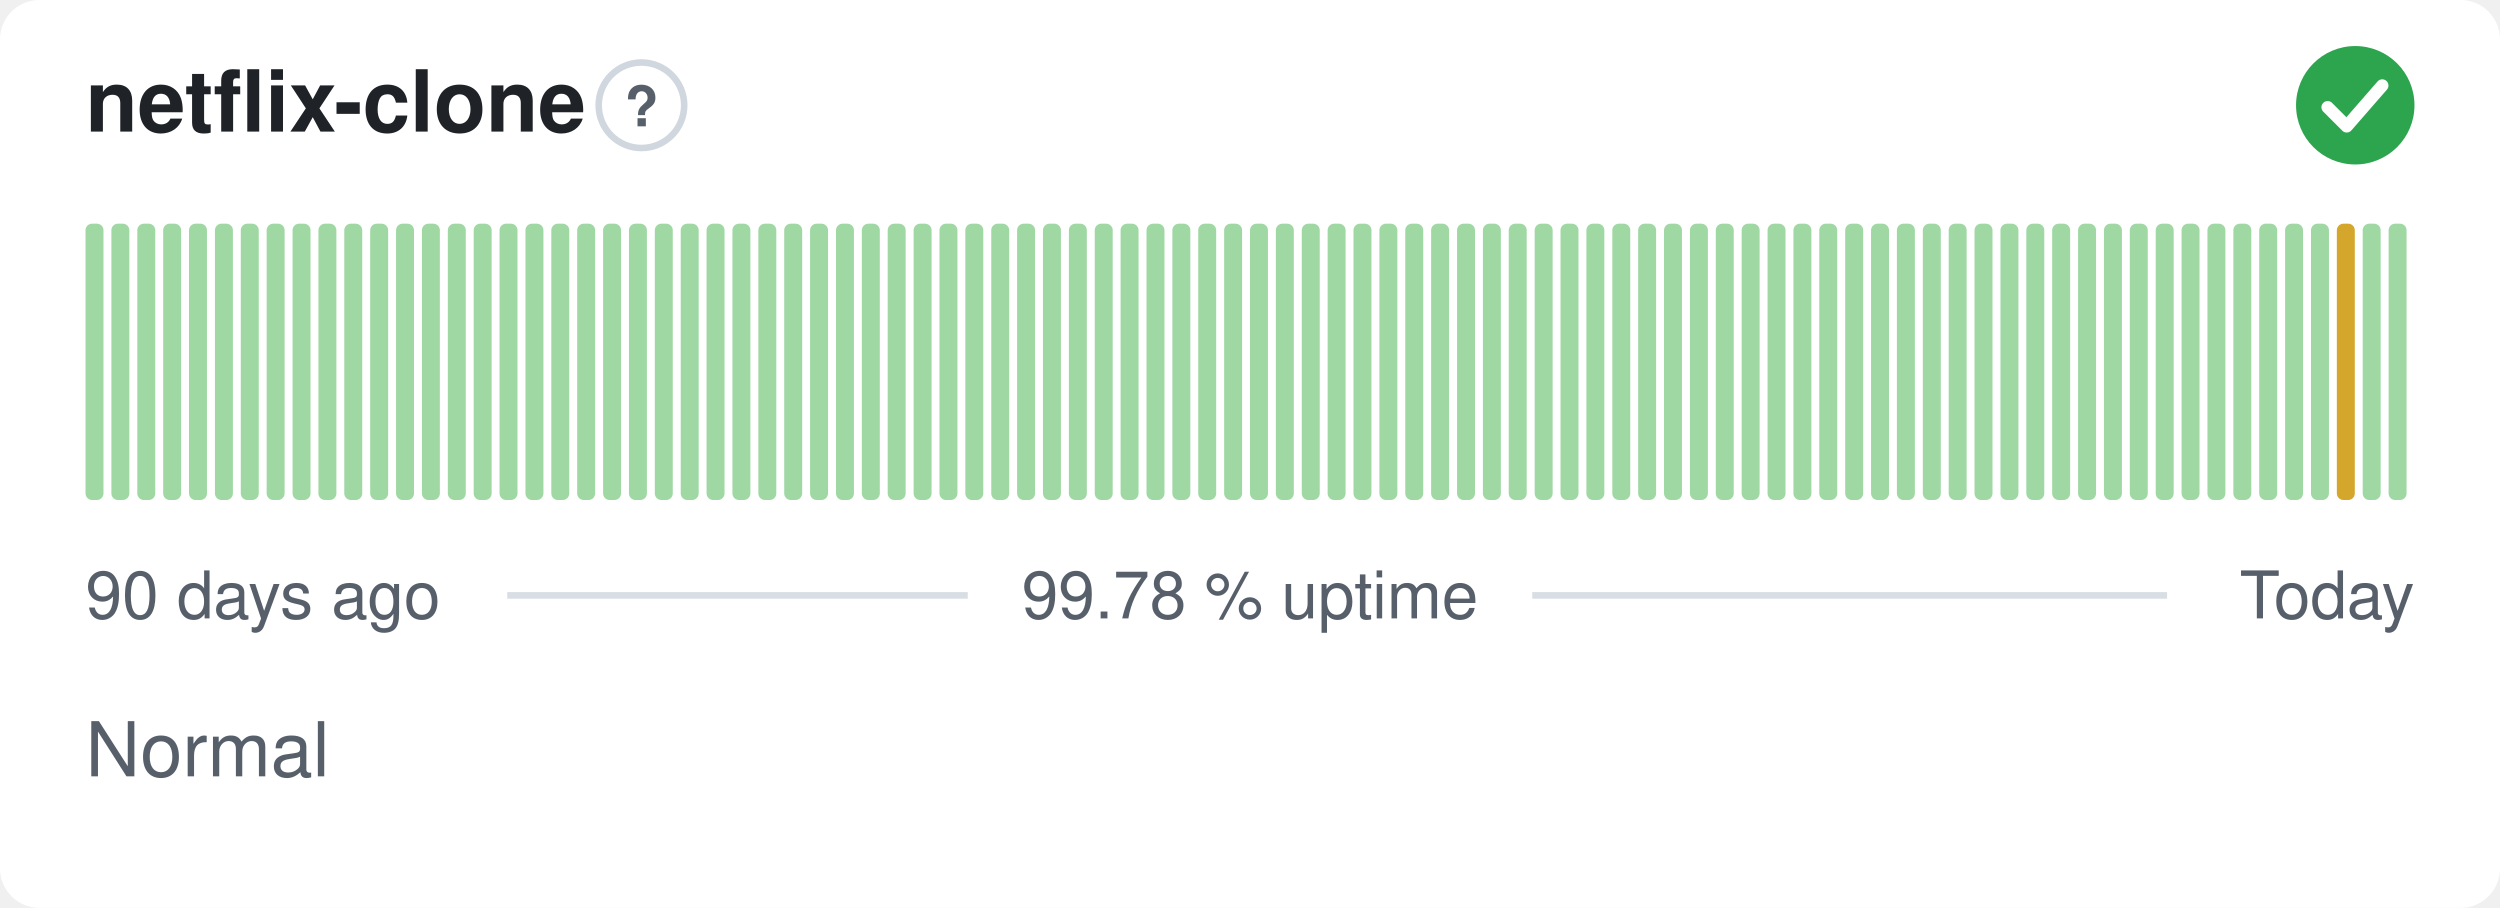
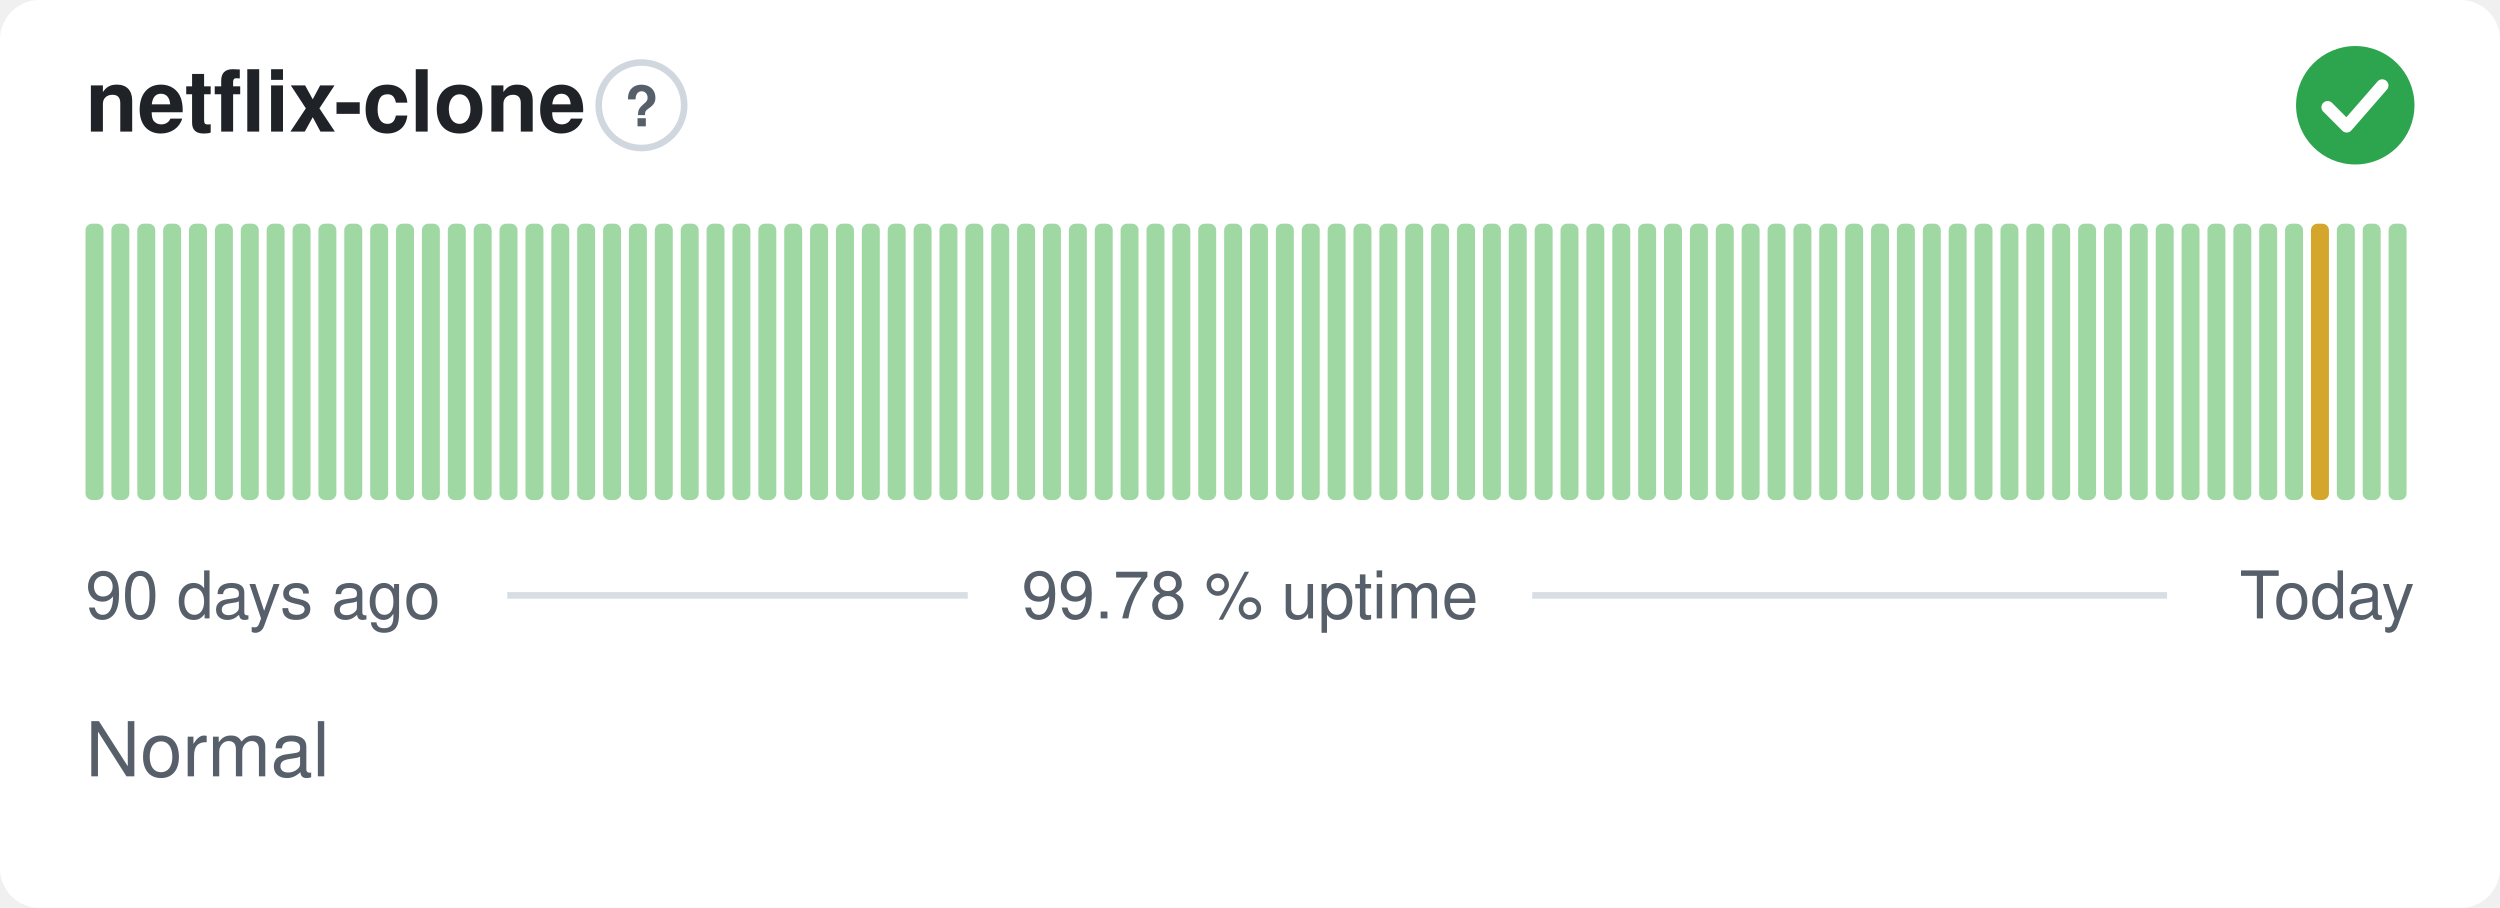
<svg xmlns="http://www.w3.org/2000/svg" width="380" height="138" viewBox="0 0 380 138" role="img" aria-label="netflix-clone: Normal, 99.78 % uptime over the last 90 days" font-family="-apple-system,BlinkMacSystemFont,'Segoe UI',Helvetica,Arial,sans-serif">
  <style>
    @media (prefers-color-scheme: dark) {
      .bg { fill: #0d1117 }
      .title { fill: #e6edf3 }
      .muted { fill: #8b949e }
      .hint { stroke: #30363d }
      .rule { stroke: #30363d }
      .nodata { fill: #21262d }
    }
  </style>
  <rect class="bg" width="380" height="138" rx="6" fill="#ffffff" />
  <text class="title" x="13" y="20" font-size="13" font-weight="600" fill="#1f2328">netflix-clone</text>
  <circle class="hint" cx="97.5" cy="16" r="6.5" fill="none" stroke="#d0d7de" stroke-width="1" />
  <text class="muted" x="97.5" y="19.2" text-anchor="middle" font-size="8.5" font-weight="700" fill="#57606a">?</text>
  <circle cx="358" cy="16" r="9" fill="#2da44e" />
  <path d="M353.80 16.30l2.90 2.90 5.40 -6.20" fill="none" stroke="#fff" stroke-width="1.89" stroke-linecap="round" stroke-linejoin="round" />
  <rect x="13.00" y="34.00" width="2.73" height="42.00" rx="1" fill="#9fd8a3" />
  <rect x="16.93" y="34.00" width="2.73" height="42.00" rx="1" fill="#9fd8a3" />
  <rect x="20.87" y="34.00" width="2.73" height="42.00" rx="1" fill="#9fd8a3" />
  <rect x="24.80" y="34.00" width="2.73" height="42.00" rx="1" fill="#9fd8a3" />
  <rect x="28.73" y="34.00" width="2.73" height="42.00" rx="1" fill="#9fd8a3" />
  <rect x="32.67" y="34.00" width="2.73" height="42.00" rx="1" fill="#9fd8a3" />
  <rect x="36.60" y="34.00" width="2.73" height="42.00" rx="1" fill="#9fd8a3" />
  <rect x="40.53" y="34.00" width="2.73" height="42.00" rx="1" fill="#9fd8a3" />
  <rect x="44.47" y="34.00" width="2.73" height="42.00" rx="1" fill="#9fd8a3" />
  <rect x="48.40" y="34.00" width="2.73" height="42.00" rx="1" fill="#9fd8a3" />
  <rect x="52.33" y="34.00" width="2.73" height="42.00" rx="1" fill="#9fd8a3" />
  <rect x="56.27" y="34.00" width="2.73" height="42.00" rx="1" fill="#9fd8a3" />
  <rect x="60.20" y="34.00" width="2.73" height="42.00" rx="1" fill="#9fd8a3" />
  <rect x="64.13" y="34.00" width="2.73" height="42.00" rx="1" fill="#9fd8a3" />
  <rect x="68.07" y="34.00" width="2.73" height="42.00" rx="1" fill="#9fd8a3" />
  <rect x="72.00" y="34.00" width="2.73" height="42.00" rx="1" fill="#9fd8a3" />
  <rect x="75.93" y="34.00" width="2.73" height="42.00" rx="1" fill="#9fd8a3" />
  <rect x="79.87" y="34.00" width="2.73" height="42.00" rx="1" fill="#9fd8a3" />
  <rect x="83.80" y="34.00" width="2.73" height="42.00" rx="1" fill="#9fd8a3" />
  <rect x="87.73" y="34.00" width="2.73" height="42.00" rx="1" fill="#9fd8a3" />
  <rect x="91.67" y="34.00" width="2.73" height="42.00" rx="1" fill="#9fd8a3" />
  <rect x="95.60" y="34.00" width="2.73" height="42.00" rx="1" fill="#9fd8a3" />
  <rect x="99.53" y="34.00" width="2.73" height="42.00" rx="1" fill="#9fd8a3" />
  <rect x="103.47" y="34.00" width="2.73" height="42.00" rx="1" fill="#9fd8a3" />
  <rect x="107.40" y="34.00" width="2.73" height="42.00" rx="1" fill="#9fd8a3" />
  <rect x="111.33" y="34.00" width="2.73" height="42.00" rx="1" fill="#9fd8a3" />
  <rect x="115.27" y="34.00" width="2.73" height="42.00" rx="1" fill="#9fd8a3" />
  <rect x="119.20" y="34.00" width="2.73" height="42.00" rx="1" fill="#9fd8a3" />
  <rect x="123.13" y="34.00" width="2.73" height="42.00" rx="1" fill="#9fd8a3" />
  <rect x="127.07" y="34.00" width="2.73" height="42.00" rx="1" fill="#9fd8a3" />
  <rect x="131.00" y="34.00" width="2.73" height="42.00" rx="1" fill="#9fd8a3" />
  <rect x="134.93" y="34.00" width="2.73" height="42.00" rx="1" fill="#9fd8a3" />
  <rect x="138.87" y="34.00" width="2.73" height="42.00" rx="1" fill="#9fd8a3" />
  <rect x="142.80" y="34.00" width="2.73" height="42.00" rx="1" fill="#9fd8a3" />
  <rect x="146.73" y="34.00" width="2.73" height="42.00" rx="1" fill="#9fd8a3" />
  <rect x="150.67" y="34.00" width="2.73" height="42.00" rx="1" fill="#9fd8a3" />
  <rect x="154.60" y="34.00" width="2.73" height="42.00" rx="1" fill="#9fd8a3" />
  <rect x="158.53" y="34.00" width="2.73" height="42.00" rx="1" fill="#9fd8a3" />
  <rect x="162.47" y="34.00" width="2.73" height="42.00" rx="1" fill="#9fd8a3" />
  <rect x="166.40" y="34.00" width="2.73" height="42.00" rx="1" fill="#9fd8a3" />
  <rect x="170.33" y="34.00" width="2.73" height="42.00" rx="1" fill="#9fd8a3" />
  <rect x="174.27" y="34.00" width="2.73" height="42.00" rx="1" fill="#9fd8a3" />
  <rect x="178.20" y="34.00" width="2.73" height="42.00" rx="1" fill="#9fd8a3" />
  <rect x="182.13" y="34.00" width="2.73" height="42.00" rx="1" fill="#9fd8a3" />
  <rect x="186.07" y="34.00" width="2.73" height="42.00" rx="1" fill="#9fd8a3" />
  <rect x="190.00" y="34.00" width="2.73" height="42.00" rx="1" fill="#9fd8a3" />
  <rect x="193.93" y="34.00" width="2.73" height="42.00" rx="1" fill="#9fd8a3" />
  <rect x="197.87" y="34.00" width="2.73" height="42.00" rx="1" fill="#9fd8a3" />
  <rect x="201.80" y="34.00" width="2.73" height="42.00" rx="1" fill="#9fd8a3" />
  <rect x="205.73" y="34.00" width="2.73" height="42.00" rx="1" fill="#9fd8a3" />
  <rect x="209.67" y="34.00" width="2.73" height="42.00" rx="1" fill="#9fd8a3" />
  <rect x="213.60" y="34.00" width="2.73" height="42.00" rx="1" fill="#9fd8a3" />
  <rect x="217.53" y="34.00" width="2.73" height="42.00" rx="1" fill="#9fd8a3" />
  <rect x="221.47" y="34.00" width="2.73" height="42.00" rx="1" fill="#9fd8a3" />
  <rect x="225.40" y="34.00" width="2.73" height="42.00" rx="1" fill="#9fd8a3" />
  <rect x="229.33" y="34.00" width="2.73" height="42.00" rx="1" fill="#9fd8a3" />
  <rect x="233.27" y="34.00" width="2.73" height="42.00" rx="1" fill="#9fd8a3" />
  <rect x="237.20" y="34.00" width="2.73" height="42.00" rx="1" fill="#9fd8a3" />
  <rect x="241.13" y="34.00" width="2.73" height="42.00" rx="1" fill="#9fd8a3" />
  <rect x="245.07" y="34.00" width="2.73" height="42.00" rx="1" fill="#9fd8a3" />
  <rect x="249.00" y="34.00" width="2.73" height="42.00" rx="1" fill="#9fd8a3" />
  <rect x="252.93" y="34.00" width="2.73" height="42.00" rx="1" fill="#9fd8a3" />
  <rect x="256.87" y="34.00" width="2.73" height="42.00" rx="1" fill="#9fd8a3" />
  <rect x="260.80" y="34.00" width="2.73" height="42.00" rx="1" fill="#9fd8a3" />
  <rect x="264.73" y="34.00" width="2.73" height="42.00" rx="1" fill="#9fd8a3" />
  <rect x="268.67" y="34.00" width="2.73" height="42.00" rx="1" fill="#9fd8a3" />
  <rect x="272.60" y="34.00" width="2.73" height="42.00" rx="1" fill="#9fd8a3" />
  <rect x="276.53" y="34.00" width="2.73" height="42.00" rx="1" fill="#9fd8a3" />
  <rect x="280.47" y="34.00" width="2.73" height="42.00" rx="1" fill="#9fd8a3" />
  <rect x="284.40" y="34.00" width="2.73" height="42.00" rx="1" fill="#9fd8a3" />
  <rect x="288.33" y="34.00" width="2.73" height="42.00" rx="1" fill="#9fd8a3" />
  <rect x="292.27" y="34.00" width="2.73" height="42.00" rx="1" fill="#9fd8a3" />
  <rect x="296.20" y="34.00" width="2.73" height="42.00" rx="1" fill="#9fd8a3" />
  <rect x="300.13" y="34.00" width="2.73" height="42.00" rx="1" fill="#9fd8a3" />
  <rect x="304.07" y="34.00" width="2.73" height="42.00" rx="1" fill="#9fd8a3" />
  <rect x="308.00" y="34.00" width="2.73" height="42.00" rx="1" fill="#9fd8a3" />
  <rect x="311.93" y="34.00" width="2.73" height="42.00" rx="1" fill="#9fd8a3" />
  <rect x="315.87" y="34.00" width="2.73" height="42.00" rx="1" fill="#9fd8a3" />
  <rect x="319.80" y="34.00" width="2.73" height="42.00" rx="1" fill="#9fd8a3" />
  <rect x="323.73" y="34.00" width="2.73" height="42.00" rx="1" fill="#9fd8a3" />
  <rect x="327.67" y="34.00" width="2.73" height="42.00" rx="1" fill="#9fd8a3" />
  <rect x="331.60" y="34.00" width="2.73" height="42.00" rx="1" fill="#9fd8a3" />
  <rect x="335.53" y="34.00" width="2.73" height="42.00" rx="1" fill="#9fd8a3" />
  <rect x="339.47" y="34.00" width="2.73" height="42.00" rx="1" fill="#9fd8a3" />
  <rect x="343.40" y="34.00" width="2.73" height="42.00" rx="1" fill="#9fd8a3" />
  <rect x="347.33" y="34.00" width="2.73" height="42.00" rx="1" fill="#9fd8a3" />
-   <rect x="351.27" y="34.00" width="2.73" height="42.00" rx="1" fill="#9fd8a3" />
-   <rect x="355.20" y="34.00" width="2.73" height="42.00" rx="1" fill="#d4a72c" />
+   <rect x="351.27" y="34.00" width="2.73" height="42.00" rx="1" fill="#d4a72c" />
+   <rect x="355.20" y="34.00" width="2.73" height="42.00" rx="1" fill="#9fd8a3" />
  <rect x="359.13" y="34.00" width="2.73" height="42.00" rx="1" fill="#9fd8a3" />
  <rect x="363.07" y="34.00" width="2.73" height="42.00" rx="1" fill="#9fd8a3" />
  <text class="muted" x="13" y="94" font-size="10" fill="#57606a">90 days ago</text>
  <text class="muted" x="190" y="94" text-anchor="middle" font-size="10" fill="#57606a">99.78 % uptime</text>
  <text class="muted" x="367" y="94" text-anchor="end" font-size="10" fill="#57606a">Today</text>
  <line class="rule" x1="77.1" y1="90.5" x2="147.1" y2="90.5" stroke="#d8dee4" stroke-width="1" />
  <line class="rule" x1="232.9" y1="90.5" x2="329.4" y2="90.5" stroke="#d8dee4" stroke-width="1" />
  <text class="muted" x="13" y="118" font-size="11.5" fill="#57606a">Normal</text>
</svg>
